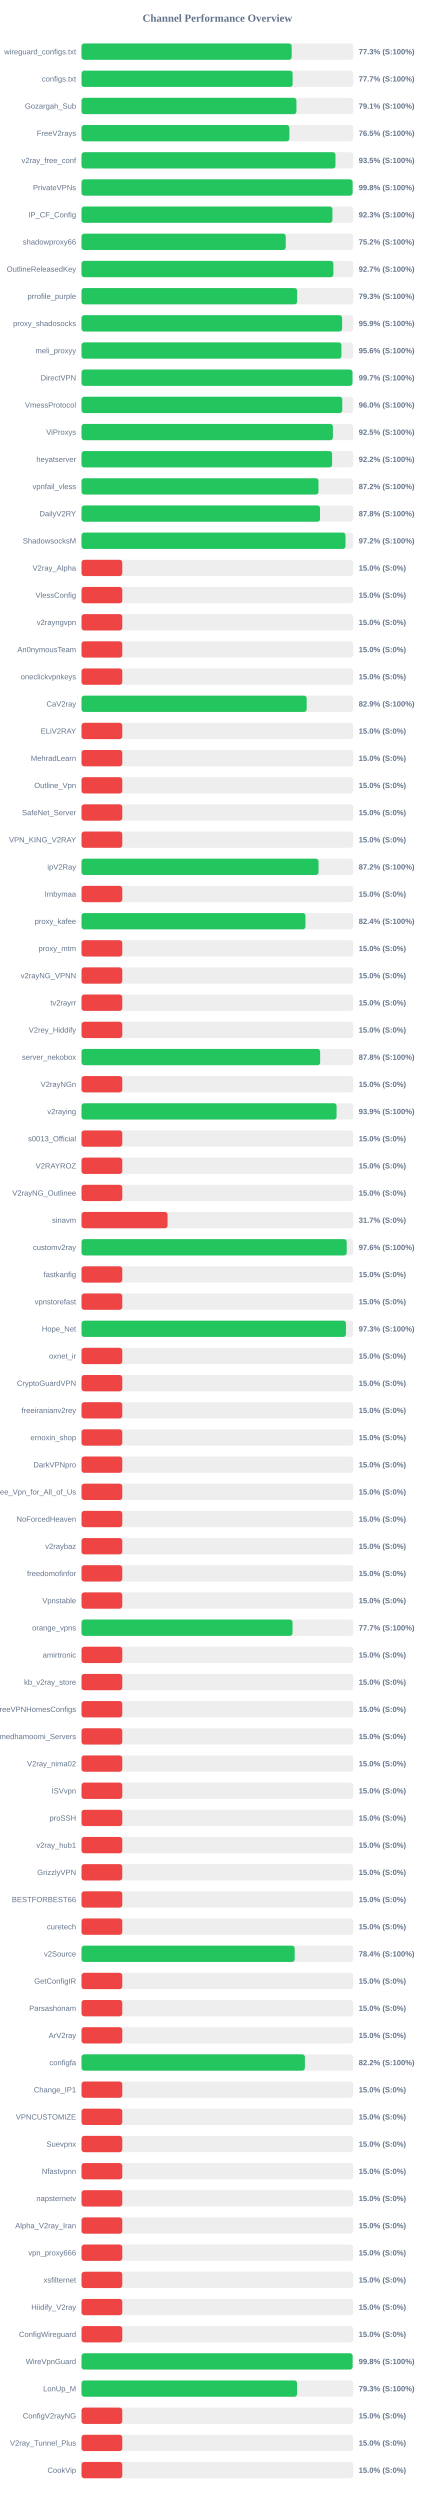
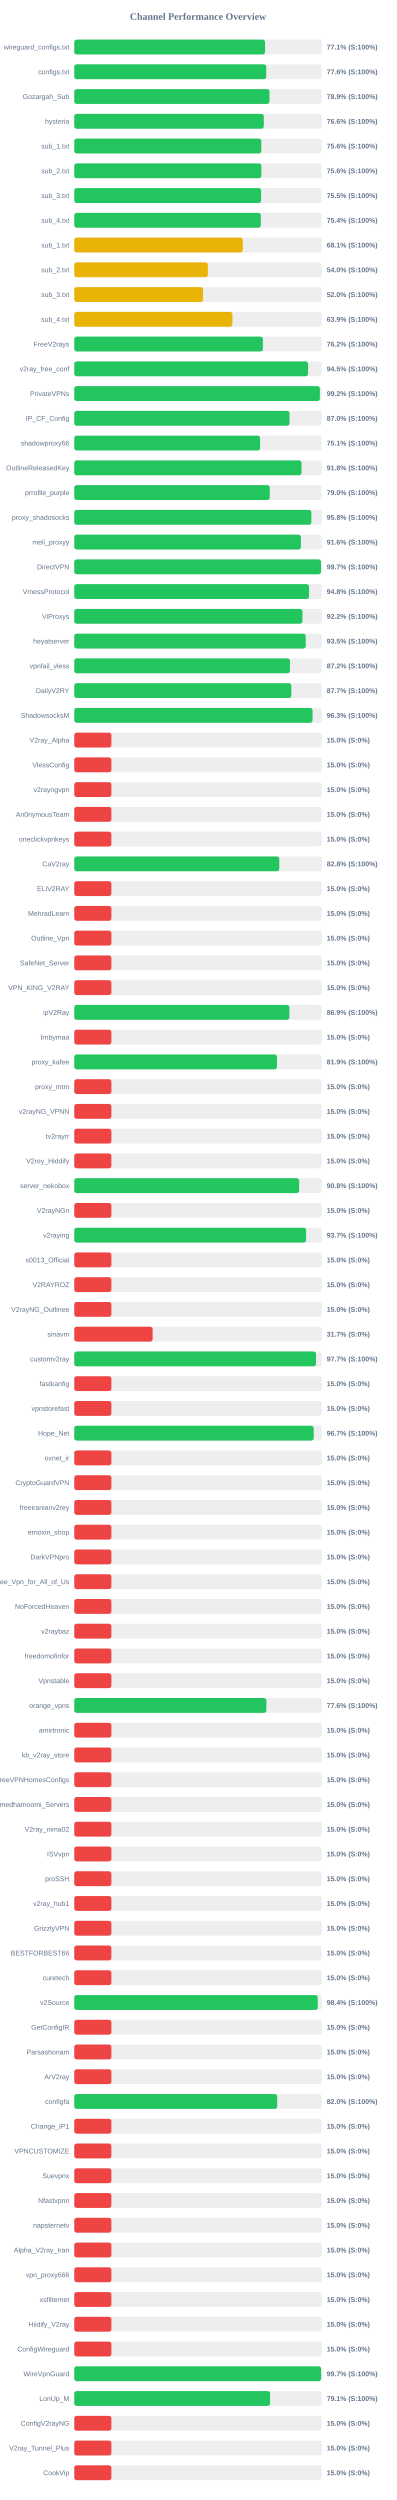
- <svg xmlns="http://www.w3.org/2000/svg" width="800" height="4600" version="1.1">
+ <svg xmlns="http://www.w3.org/2000/svg" width="800" height="5050" version="1.1">
  <style>
        .row { font: 14px Arial; fill: #64748b; }
        .score { font: bold 14px Arial; fill: #64748b; }
    </style>
  <text x="400" y="40" text-anchor="middle" font-size="20px" font-weight="bold" fill="#64748b">Channel Performance Overview</text>
  <rect x="150" y="80" width="500" height="30" fill="#eee" rx="5" />
-   <rect x="150" y="80" width="386.7" height="30" fill="#22c55e" rx="5" />
+   <rect x="150" y="80" width="385.35" height="30" fill="#22c55e" rx="5" />
  <text x="140" y="100" text-anchor="end" class="row">wireguard_configs.txt</text>
-   <text x="660" y="100" text-anchor="start" class="score">77.3% (S:100%)</text>
+   <text x="660" y="100" text-anchor="start" class="score">77.1% (S:100%)</text>
  <rect x="150" y="130" width="500" height="30" fill="#eee" rx="5" />
-   <rect x="150" y="130" width="388.45" height="30" fill="#22c55e" rx="5" />
+   <rect x="150" y="130" width="387.85" height="30" fill="#22c55e" rx="5" />
  <text x="140" y="150" text-anchor="end" class="row">configs.txt</text>
-   <text x="660" y="150" text-anchor="start" class="score">77.7% (S:100%)</text>
+   <text x="660" y="150" text-anchor="start" class="score">77.6% (S:100%)</text>
  <rect x="150" y="180" width="500" height="30" fill="#eee" rx="5" />
-   <rect x="150" y="180" width="395.45" height="30" fill="#22c55e" rx="5" />
+   <rect x="150" y="180" width="394.35" height="30" fill="#22c55e" rx="5" />
  <text x="140" y="200" text-anchor="end" class="row">Gozargah_Sub</text>
-   <text x="660" y="200" text-anchor="start" class="score">79.1% (S:100%)</text>
+   <text x="660" y="200" text-anchor="start" class="score">78.9% (S:100%)</text>
  <rect x="150" y="230" width="500" height="30" fill="#eee" rx="5" />
-   <rect x="150" y="230" width="382.45" height="30" fill="#22c55e" rx="5" />
-   <text x="140" y="250" text-anchor="end" class="row">FreeV2rays</text>
-   <text x="660" y="250" text-anchor="start" class="score">76.5% (S:100%)</text>
+   <rect x="150" y="230" width="382.85" height="30" fill="#22c55e" rx="5" />
+   <text x="140" y="250" text-anchor="end" class="row">hysteria</text>
+   <text x="660" y="250" text-anchor="start" class="score">76.6% (S:100%)</text>
  <rect x="150" y="280" width="500" height="30" fill="#eee" rx="5" />
-   <rect x="150" y="280" width="467.25" height="30" fill="#22c55e" rx="5" />
-   <text x="140" y="300" text-anchor="end" class="row">v2ray_free_conf</text>
-   <text x="660" y="300" text-anchor="start" class="score">93.5% (S:100%)</text>
+   <rect x="150" y="280" width="377.85" height="30" fill="#22c55e" rx="5" />
+   <text x="140" y="300" text-anchor="end" class="row">sub_1.txt</text>
+   <text x="660" y="300" text-anchor="start" class="score">75.6% (S:100%)</text>
  <rect x="150" y="330" width="500" height="30" fill="#eee" rx="5" />
-   <rect x="150" y="330" width="498.8" height="30" fill="#22c55e" rx="5" />
-   <text x="140" y="350" text-anchor="end" class="row">PrivateVPNs</text>
-   <text x="660" y="350" text-anchor="start" class="score">99.8% (S:100%)</text>
+   <rect x="150" y="330" width="377.85" height="30" fill="#22c55e" rx="5" />
+   <text x="140" y="350" text-anchor="end" class="row">sub_2.txt</text>
+   <text x="660" y="350" text-anchor="start" class="score">75.6% (S:100%)</text>
  <rect x="150" y="380" width="500" height="30" fill="#eee" rx="5" />
-   <rect x="150" y="380" width="461.65" height="30" fill="#22c55e" rx="5" />
-   <text x="140" y="400" text-anchor="end" class="row">IP_CF_Config</text>
-   <text x="660" y="400" text-anchor="start" class="score">92.3% (S:100%)</text>
+   <rect x="150" y="380" width="377.4" height="30" fill="#22c55e" rx="5" />
+   <text x="140" y="400" text-anchor="end" class="row">sub_3.txt</text>
+   <text x="660" y="400" text-anchor="start" class="score">75.5% (S:100%)</text>
  <rect x="150" y="430" width="500" height="30" fill="#eee" rx="5" />
-   <rect x="150" y="430" width="375.75" height="30" fill="#22c55e" rx="5" />
-   <text x="140" y="450" text-anchor="end" class="row">shadowproxy66</text>
-   <text x="660" y="450" text-anchor="start" class="score">75.2% (S:100%)</text>
+   <rect x="150" y="430" width="376.8" height="30" fill="#22c55e" rx="5" />
+   <text x="140" y="450" text-anchor="end" class="row">sub_4.txt</text>
+   <text x="660" y="450" text-anchor="start" class="score">75.4% (S:100%)</text>
  <rect x="150" y="480" width="500" height="30" fill="#eee" rx="5" />
-   <rect x="150" y="480" width="463.4" height="30" fill="#22c55e" rx="5" />
-   <text x="140" y="500" text-anchor="end" class="row">OutlineReleasedKey</text>
-   <text x="660" y="500" text-anchor="start" class="score">92.7% (S:100%)</text>
+   <rect x="150" y="480" width="340.45" height="30" fill="#eab308" rx="5" />
+   <text x="140" y="500" text-anchor="end" class="row">sub_1.txt</text>
+   <text x="660" y="500" text-anchor="start" class="score">68.1% (S:100%)</text>
  <rect x="150" y="530" width="500" height="30" fill="#eee" rx="5" />
-   <rect x="150" y="530" width="396.75" height="30" fill="#22c55e" rx="5" />
-   <text x="140" y="550" text-anchor="end" class="row">prrofile_purple</text>
-   <text x="660" y="550" text-anchor="start" class="score">79.3% (S:100%)</text>
+   <rect x="150" y="530" width="269.9" height="30" fill="#eab308" rx="5" />
+   <text x="140" y="550" text-anchor="end" class="row">sub_2.txt</text>
+   <text x="660" y="550" text-anchor="start" class="score">54.0% (S:100%)</text>
  <rect x="150" y="580" width="500" height="30" fill="#eee" rx="5" />
-   <rect x="150" y="580" width="479.45" height="30" fill="#22c55e" rx="5" />
-   <text x="140" y="600" text-anchor="end" class="row">proxy_shadosocks</text>
-   <text x="660" y="600" text-anchor="start" class="score">95.9% (S:100%)</text>
+   <rect x="150" y="580" width="260.1" height="30" fill="#eab308" rx="5" />
+   <text x="140" y="600" text-anchor="end" class="row">sub_3.txt</text>
+   <text x="660" y="600" text-anchor="start" class="score">52.0% (S:100%)</text>
  <rect x="150" y="630" width="500" height="30" fill="#eee" rx="5" />
-   <rect x="150" y="630" width="478.2" height="30" fill="#22c55e" rx="5" />
-   <text x="140" y="650" text-anchor="end" class="row">meli_proxyy</text>
-   <text x="660" y="650" text-anchor="start" class="score">95.6% (S:100%)</text>
+   <rect x="150" y="630" width="319.5" height="30" fill="#eab308" rx="5" />
+   <text x="140" y="650" text-anchor="end" class="row">sub_4.txt</text>
+   <text x="660" y="650" text-anchor="start" class="score">63.9% (S:100%)</text>
  <rect x="150" y="680" width="500" height="30" fill="#eee" rx="5" />
-   <rect x="150" y="680" width="498.55" height="30" fill="#22c55e" rx="5" />
-   <text x="140" y="700" text-anchor="end" class="row">DirectVPN</text>
-   <text x="660" y="700" text-anchor="start" class="score">99.7% (S:100%)</text>
+   <rect x="150" y="680" width="381.05" height="30" fill="#22c55e" rx="5" />
+   <text x="140" y="700" text-anchor="end" class="row">FreeV2rays</text>
+   <text x="660" y="700" text-anchor="start" class="score">76.2% (S:100%)</text>
  <rect x="150" y="730" width="500" height="30" fill="#eee" rx="5" />
-   <rect x="150" y="730" width="479.75" height="30" fill="#22c55e" rx="5" />
-   <text x="140" y="750" text-anchor="end" class="row">VmessProtocol</text>
-   <text x="660" y="750" text-anchor="start" class="score">96.0% (S:100%)</text>
+   <rect x="150" y="730" width="472.25" height="30" fill="#22c55e" rx="5" />
+   <text x="140" y="750" text-anchor="end" class="row">v2ray_free_conf</text>
+   <text x="660" y="750" text-anchor="start" class="score">94.5% (S:100%)</text>
  <rect x="150" y="780" width="500" height="30" fill="#eee" rx="5" />
-   <rect x="150" y="780" width="462.55" height="30" fill="#22c55e" rx="5" />
-   <text x="140" y="800" text-anchor="end" class="row">ViProxys</text>
-   <text x="660" y="800" text-anchor="start" class="score">92.5% (S:100%)</text>
+   <rect x="150" y="780" width="496.15" height="30" fill="#22c55e" rx="5" />
+   <text x="140" y="800" text-anchor="end" class="row">PrivateVPNs</text>
+   <text x="660" y="800" text-anchor="start" class="score">99.2% (S:100%)</text>
  <rect x="150" y="830" width="500" height="30" fill="#eee" rx="5" />
-   <rect x="150" y="830" width="461.05" height="30" fill="#22c55e" rx="5" />
-   <text x="140" y="850" text-anchor="end" class="row">heyatserver</text>
-   <text x="660" y="850" text-anchor="start" class="score">92.2% (S:100%)</text>
+   <rect x="150" y="830" width="434.85" height="30" fill="#22c55e" rx="5" />
+   <text x="140" y="850" text-anchor="end" class="row">IP_CF_Config</text>
+   <text x="660" y="850" text-anchor="start" class="score">87.0% (S:100%)</text>
  <rect x="150" y="880" width="500" height="30" fill="#eee" rx="5" />
-   <rect x="150" y="880" width="436.0" height="30" fill="#22c55e" rx="5" />
-   <text x="140" y="900" text-anchor="end" class="row">vpnfail_vless</text>
-   <text x="660" y="900" text-anchor="start" class="score">87.2% (S:100%)</text>
+   <rect x="150" y="880" width="375.35" height="30" fill="#22c55e" rx="5" />
+   <text x="140" y="900" text-anchor="end" class="row">shadowproxy66</text>
+   <text x="660" y="900" text-anchor="start" class="score">75.1% (S:100%)</text>
  <rect x="150" y="930" width="500" height="30" fill="#eee" rx="5" />
-   <rect x="150" y="930" width="438.8" height="30" fill="#22c55e" rx="5" />
-   <text x="140" y="950" text-anchor="end" class="row">DailyV2RY</text>
-   <text x="660" y="950" text-anchor="start" class="score">87.8% (S:100%)</text>
+   <rect x="150" y="930" width="459.0" height="30" fill="#22c55e" rx="5" />
+   <text x="140" y="950" text-anchor="end" class="row">OutlineReleasedKey</text>
+   <text x="660" y="950" text-anchor="start" class="score">91.8% (S:100%)</text>
  <rect x="150" y="980" width="500" height="30" fill="#eee" rx="5" />
-   <rect x="150" y="980" width="485.75" height="30" fill="#22c55e" rx="5" />
-   <text x="140" y="1000" text-anchor="end" class="row">ShadowsocksM</text>
-   <text x="660" y="1000" text-anchor="start" class="score">97.2% (S:100%)</text>
+   <rect x="150" y="980" width="394.95" height="30" fill="#22c55e" rx="5" />
+   <text x="140" y="1000" text-anchor="end" class="row">prrofile_purple</text>
+   <text x="660" y="1000" text-anchor="start" class="score">79.0% (S:100%)</text>
  <rect x="150" y="1030" width="500" height="30" fill="#eee" rx="5" />
-   <rect x="150" y="1030" width="75.0" height="30" fill="#ef4444" rx="5" />
-   <text x="140" y="1050" text-anchor="end" class="row">V2ray_Alpha</text>
-   <text x="660" y="1050" text-anchor="start" class="score">15.0% (S:0%)</text>
+   <rect x="150" y="1030" width="478.95" height="30" fill="#22c55e" rx="5" />
+   <text x="140" y="1050" text-anchor="end" class="row">proxy_shadosocks</text>
+   <text x="660" y="1050" text-anchor="start" class="score">95.8% (S:100%)</text>
  <rect x="150" y="1080" width="500" height="30" fill="#eee" rx="5" />
-   <rect x="150" y="1080" width="75.0" height="30" fill="#ef4444" rx="5" />
-   <text x="140" y="1100" text-anchor="end" class="row">VlessConfig</text>
-   <text x="660" y="1100" text-anchor="start" class="score">15.0% (S:0%)</text>
+   <rect x="150" y="1080" width="457.85" height="30" fill="#22c55e" rx="5" />
+   <text x="140" y="1100" text-anchor="end" class="row">meli_proxyy</text>
+   <text x="660" y="1100" text-anchor="start" class="score">91.6% (S:100%)</text>
  <rect x="150" y="1130" width="500" height="30" fill="#eee" rx="5" />
-   <rect x="150" y="1130" width="75.0" height="30" fill="#ef4444" rx="5" />
-   <text x="140" y="1150" text-anchor="end" class="row">v2rayngvpn</text>
-   <text x="660" y="1150" text-anchor="start" class="score">15.0% (S:0%)</text>
+   <rect x="150" y="1130" width="498.45" height="30" fill="#22c55e" rx="5" />
+   <text x="140" y="1150" text-anchor="end" class="row">DirectVPN</text>
+   <text x="660" y="1150" text-anchor="start" class="score">99.7% (S:100%)</text>
  <rect x="150" y="1180" width="500" height="30" fill="#eee" rx="5" />
-   <rect x="150" y="1180" width="75.0" height="30" fill="#ef4444" rx="5" />
-   <text x="140" y="1200" text-anchor="end" class="row">An0nymousTeam</text>
-   <text x="660" y="1200" text-anchor="start" class="score">15.0% (S:0%)</text>
+   <rect x="150" y="1180" width="474.2" height="30" fill="#22c55e" rx="5" />
+   <text x="140" y="1200" text-anchor="end" class="row">VmessProtocol</text>
+   <text x="660" y="1200" text-anchor="start" class="score">94.8% (S:100%)</text>
  <rect x="150" y="1230" width="500" height="30" fill="#eee" rx="5" />
-   <rect x="150" y="1230" width="75.0" height="30" fill="#ef4444" rx="5" />
-   <text x="140" y="1250" text-anchor="end" class="row">oneclickvpnkeys</text>
-   <text x="660" y="1250" text-anchor="start" class="score">15.0% (S:0%)</text>
+   <rect x="150" y="1230" width="460.9" height="30" fill="#22c55e" rx="5" />
+   <text x="140" y="1250" text-anchor="end" class="row">ViProxys</text>
+   <text x="660" y="1250" text-anchor="start" class="score">92.2% (S:100%)</text>
  <rect x="150" y="1280" width="500" height="30" fill="#eee" rx="5" />
-   <rect x="150" y="1280" width="414.3" height="30" fill="#22c55e" rx="5" />
-   <text x="140" y="1300" text-anchor="end" class="row">CaV2ray</text>
-   <text x="660" y="1300" text-anchor="start" class="score">82.9% (S:100%)</text>
+   <rect x="150" y="1280" width="467.6" height="30" fill="#22c55e" rx="5" />
+   <text x="140" y="1300" text-anchor="end" class="row">heyatserver</text>
+   <text x="660" y="1300" text-anchor="start" class="score">93.5% (S:100%)</text>
  <rect x="150" y="1330" width="500" height="30" fill="#eee" rx="5" />
-   <rect x="150" y="1330" width="75.0" height="30" fill="#ef4444" rx="5" />
-   <text x="140" y="1350" text-anchor="end" class="row">ELiV2RAY</text>
-   <text x="660" y="1350" text-anchor="start" class="score">15.0% (S:0%)</text>
+   <rect x="150" y="1330" width="435.75" height="30" fill="#22c55e" rx="5" />
+   <text x="140" y="1350" text-anchor="end" class="row">vpnfail_vless</text>
+   <text x="660" y="1350" text-anchor="start" class="score">87.2% (S:100%)</text>
  <rect x="150" y="1380" width="500" height="30" fill="#eee" rx="5" />
-   <rect x="150" y="1380" width="75.0" height="30" fill="#ef4444" rx="5" />
-   <text x="140" y="1400" text-anchor="end" class="row">MehradLearn</text>
-   <text x="660" y="1400" text-anchor="start" class="score">15.0% (S:0%)</text>
+   <rect x="150" y="1380" width="438.5" height="30" fill="#22c55e" rx="5" />
+   <text x="140" y="1400" text-anchor="end" class="row">DailyV2RY</text>
+   <text x="660" y="1400" text-anchor="start" class="score">87.7% (S:100%)</text>
  <rect x="150" y="1430" width="500" height="30" fill="#eee" rx="5" />
-   <rect x="150" y="1430" width="75.0" height="30" fill="#ef4444" rx="5" />
-   <text x="140" y="1450" text-anchor="end" class="row">Outline_Vpn</text>
-   <text x="660" y="1450" text-anchor="start" class="score">15.0% (S:0%)</text>
+   <rect x="150" y="1430" width="481.4" height="30" fill="#22c55e" rx="5" />
+   <text x="140" y="1450" text-anchor="end" class="row">ShadowsocksM</text>
+   <text x="660" y="1450" text-anchor="start" class="score">96.3% (S:100%)</text>
  <rect x="150" y="1480" width="500" height="30" fill="#eee" rx="5" />
  <rect x="150" y="1480" width="75.0" height="30" fill="#ef4444" rx="5" />
-   <text x="140" y="1500" text-anchor="end" class="row">SafeNet_Server</text>
+   <text x="140" y="1500" text-anchor="end" class="row">V2ray_Alpha</text>
  <text x="660" y="1500" text-anchor="start" class="score">15.0% (S:0%)</text>
  <rect x="150" y="1530" width="500" height="30" fill="#eee" rx="5" />
  <rect x="150" y="1530" width="75.0" height="30" fill="#ef4444" rx="5" />
-   <text x="140" y="1550" text-anchor="end" class="row">VPN_KING_V2RAY</text>
+   <text x="140" y="1550" text-anchor="end" class="row">VlessConfig</text>
  <text x="660" y="1550" text-anchor="start" class="score">15.0% (S:0%)</text>
  <rect x="150" y="1580" width="500" height="30" fill="#eee" rx="5" />
-   <rect x="150" y="1580" width="436.1" height="30" fill="#22c55e" rx="5" />
-   <text x="140" y="1600" text-anchor="end" class="row">ipV2Ray</text>
-   <text x="660" y="1600" text-anchor="start" class="score">87.2% (S:100%)</text>
+   <rect x="150" y="1580" width="75.0" height="30" fill="#ef4444" rx="5" />
+   <text x="140" y="1600" text-anchor="end" class="row">v2rayngvpn</text>
+   <text x="660" y="1600" text-anchor="start" class="score">15.0% (S:0%)</text>
  <rect x="150" y="1630" width="500" height="30" fill="#eee" rx="5" />
  <rect x="150" y="1630" width="75.0" height="30" fill="#ef4444" rx="5" />
-   <text x="140" y="1650" text-anchor="end" class="row">lrnbymaa</text>
+   <text x="140" y="1650" text-anchor="end" class="row">An0nymousTeam</text>
  <text x="660" y="1650" text-anchor="start" class="score">15.0% (S:0%)</text>
  <rect x="150" y="1680" width="500" height="30" fill="#eee" rx="5" />
-   <rect x="150" y="1680" width="412.05" height="30" fill="#22c55e" rx="5" />
-   <text x="140" y="1700" text-anchor="end" class="row">proxy_kafee</text>
-   <text x="660" y="1700" text-anchor="start" class="score">82.4% (S:100%)</text>
+   <rect x="150" y="1680" width="75.0" height="30" fill="#ef4444" rx="5" />
+   <text x="140" y="1700" text-anchor="end" class="row">oneclickvpnkeys</text>
+   <text x="660" y="1700" text-anchor="start" class="score">15.0% (S:0%)</text>
  <rect x="150" y="1730" width="500" height="30" fill="#eee" rx="5" />
-   <rect x="150" y="1730" width="75.0" height="30" fill="#ef4444" rx="5" />
-   <text x="140" y="1750" text-anchor="end" class="row">proxy_mtm</text>
-   <text x="660" y="1750" text-anchor="start" class="score">15.0% (S:0%)</text>
+   <rect x="150" y="1730" width="414.15" height="30" fill="#22c55e" rx="5" />
+   <text x="140" y="1750" text-anchor="end" class="row">CaV2ray</text>
+   <text x="660" y="1750" text-anchor="start" class="score">82.8% (S:100%)</text>
  <rect x="150" y="1780" width="500" height="30" fill="#eee" rx="5" />
  <rect x="150" y="1780" width="75.0" height="30" fill="#ef4444" rx="5" />
-   <text x="140" y="1800" text-anchor="end" class="row">v2rayNG_VPNN</text>
+   <text x="140" y="1800" text-anchor="end" class="row">ELiV2RAY</text>
  <text x="660" y="1800" text-anchor="start" class="score">15.0% (S:0%)</text>
  <rect x="150" y="1830" width="500" height="30" fill="#eee" rx="5" />
  <rect x="150" y="1830" width="75.0" height="30" fill="#ef4444" rx="5" />
-   <text x="140" y="1850" text-anchor="end" class="row">tv2rayrr</text>
+   <text x="140" y="1850" text-anchor="end" class="row">MehradLearn</text>
  <text x="660" y="1850" text-anchor="start" class="score">15.0% (S:0%)</text>
  <rect x="150" y="1880" width="500" height="30" fill="#eee" rx="5" />
  <rect x="150" y="1880" width="75.0" height="30" fill="#ef4444" rx="5" />
-   <text x="140" y="1900" text-anchor="end" class="row">V2rey_Hiddify</text>
+   <text x="140" y="1900" text-anchor="end" class="row">Outline_Vpn</text>
  <text x="660" y="1900" text-anchor="start" class="score">15.0% (S:0%)</text>
  <rect x="150" y="1930" width="500" height="30" fill="#eee" rx="5" />
-   <rect x="150" y="1930" width="439.05" height="30" fill="#22c55e" rx="5" />
-   <text x="140" y="1950" text-anchor="end" class="row">server_nekobox</text>
-   <text x="660" y="1950" text-anchor="start" class="score">87.8% (S:100%)</text>
+   <rect x="150" y="1930" width="75.0" height="30" fill="#ef4444" rx="5" />
+   <text x="140" y="1950" text-anchor="end" class="row">SafeNet_Server</text>
+   <text x="660" y="1950" text-anchor="start" class="score">15.0% (S:0%)</text>
  <rect x="150" y="1980" width="500" height="30" fill="#eee" rx="5" />
  <rect x="150" y="1980" width="75.0" height="30" fill="#ef4444" rx="5" />
-   <text x="140" y="2000" text-anchor="end" class="row">V2rayNGn</text>
+   <text x="140" y="2000" text-anchor="end" class="row">VPN_KING_V2RAY</text>
  <text x="660" y="2000" text-anchor="start" class="score">15.0% (S:0%)</text>
  <rect x="150" y="2030" width="500" height="30" fill="#eee" rx="5" />
-   <rect x="150" y="2030" width="469.3" height="30" fill="#22c55e" rx="5" />
-   <text x="140" y="2050" text-anchor="end" class="row">v2raying</text>
-   <text x="660" y="2050" text-anchor="start" class="score">93.9% (S:100%)</text>
+   <rect x="150" y="2030" width="434.6" height="30" fill="#22c55e" rx="5" />
+   <text x="140" y="2050" text-anchor="end" class="row">ipV2Ray</text>
+   <text x="660" y="2050" text-anchor="start" class="score">86.9% (S:100%)</text>
  <rect x="150" y="2080" width="500" height="30" fill="#eee" rx="5" />
  <rect x="150" y="2080" width="75.0" height="30" fill="#ef4444" rx="5" />
-   <text x="140" y="2100" text-anchor="end" class="row">s0013_Official</text>
+   <text x="140" y="2100" text-anchor="end" class="row">lrnbymaa</text>
  <text x="660" y="2100" text-anchor="start" class="score">15.0% (S:0%)</text>
  <rect x="150" y="2130" width="500" height="30" fill="#eee" rx="5" />
-   <rect x="150" y="2130" width="75.0" height="30" fill="#ef4444" rx="5" />
-   <text x="140" y="2150" text-anchor="end" class="row">V2RAYROZ</text>
-   <text x="660" y="2150" text-anchor="start" class="score">15.0% (S:0%)</text>
+   <rect x="150" y="2130" width="409.55" height="30" fill="#22c55e" rx="5" />
+   <text x="140" y="2150" text-anchor="end" class="row">proxy_kafee</text>
+   <text x="660" y="2150" text-anchor="start" class="score">81.9% (S:100%)</text>
  <rect x="150" y="2180" width="500" height="30" fill="#eee" rx="5" />
  <rect x="150" y="2180" width="75.0" height="30" fill="#ef4444" rx="5" />
-   <text x="140" y="2200" text-anchor="end" class="row">V2rayNG_Outlinee</text>
+   <text x="140" y="2200" text-anchor="end" class="row">proxy_mtm</text>
  <text x="660" y="2200" text-anchor="start" class="score">15.0% (S:0%)</text>
  <rect x="150" y="2230" width="500" height="30" fill="#eee" rx="5" />
-   <rect x="150" y="2230" width="158.35" height="30" fill="#ef4444" rx="5" />
-   <text x="140" y="2250" text-anchor="end" class="row">sinavm</text>
-   <text x="660" y="2250" text-anchor="start" class="score">31.7% (S:0%)</text>
+   <rect x="150" y="2230" width="75.0" height="30" fill="#ef4444" rx="5" />
+   <text x="140" y="2250" text-anchor="end" class="row">v2rayNG_VPNN</text>
+   <text x="660" y="2250" text-anchor="start" class="score">15.0% (S:0%)</text>
  <rect x="150" y="2280" width="500" height="30" fill="#eee" rx="5" />
-   <rect x="150" y="2280" width="488.0" height="30" fill="#22c55e" rx="5" />
-   <text x="140" y="2300" text-anchor="end" class="row">customv2ray</text>
-   <text x="660" y="2300" text-anchor="start" class="score">97.6% (S:100%)</text>
+   <rect x="150" y="2280" width="75.0" height="30" fill="#ef4444" rx="5" />
+   <text x="140" y="2300" text-anchor="end" class="row">tv2rayrr</text>
+   <text x="660" y="2300" text-anchor="start" class="score">15.0% (S:0%)</text>
  <rect x="150" y="2330" width="500" height="30" fill="#eee" rx="5" />
  <rect x="150" y="2330" width="75.0" height="30" fill="#ef4444" rx="5" />
-   <text x="140" y="2350" text-anchor="end" class="row">fastkanfig</text>
+   <text x="140" y="2350" text-anchor="end" class="row">V2rey_Hiddify</text>
  <text x="660" y="2350" text-anchor="start" class="score">15.0% (S:0%)</text>
  <rect x="150" y="2380" width="500" height="30" fill="#eee" rx="5" />
-   <rect x="150" y="2380" width="75.0" height="30" fill="#ef4444" rx="5" />
-   <text x="140" y="2400" text-anchor="end" class="row">vpnstorefast</text>
-   <text x="660" y="2400" text-anchor="start" class="score">15.0% (S:0%)</text>
+   <rect x="150" y="2380" width="454.25" height="30" fill="#22c55e" rx="5" />
+   <text x="140" y="2400" text-anchor="end" class="row">server_nekobox</text>
+   <text x="660" y="2400" text-anchor="start" class="score">90.8% (S:100%)</text>
  <rect x="150" y="2430" width="500" height="30" fill="#eee" rx="5" />
-   <rect x="150" y="2430" width="486.55" height="30" fill="#22c55e" rx="5" />
-   <text x="140" y="2450" text-anchor="end" class="row">Hope_Net</text>
-   <text x="660" y="2450" text-anchor="start" class="score">97.3% (S:100%)</text>
+   <rect x="150" y="2430" width="75.0" height="30" fill="#ef4444" rx="5" />
+   <text x="140" y="2450" text-anchor="end" class="row">V2rayNGn</text>
+   <text x="660" y="2450" text-anchor="start" class="score">15.0% (S:0%)</text>
  <rect x="150" y="2480" width="500" height="30" fill="#eee" rx="5" />
-   <rect x="150" y="2480" width="75.0" height="30" fill="#ef4444" rx="5" />
-   <text x="140" y="2500" text-anchor="end" class="row">oxnet_ir</text>
-   <text x="660" y="2500" text-anchor="start" class="score">15.0% (S:0%)</text>
+   <rect x="150" y="2480" width="468.35" height="30" fill="#22c55e" rx="5" />
+   <text x="140" y="2500" text-anchor="end" class="row">v2raying</text>
+   <text x="660" y="2500" text-anchor="start" class="score">93.7% (S:100%)</text>
  <rect x="150" y="2530" width="500" height="30" fill="#eee" rx="5" />
  <rect x="150" y="2530" width="75.0" height="30" fill="#ef4444" rx="5" />
-   <text x="140" y="2550" text-anchor="end" class="row">CryptoGuardVPN</text>
+   <text x="140" y="2550" text-anchor="end" class="row">s0013_Official</text>
  <text x="660" y="2550" text-anchor="start" class="score">15.0% (S:0%)</text>
  <rect x="150" y="2580" width="500" height="30" fill="#eee" rx="5" />
  <rect x="150" y="2580" width="75.0" height="30" fill="#ef4444" rx="5" />
-   <text x="140" y="2600" text-anchor="end" class="row">freeiranianv2rey</text>
+   <text x="140" y="2600" text-anchor="end" class="row">V2RAYROZ</text>
  <text x="660" y="2600" text-anchor="start" class="score">15.0% (S:0%)</text>
  <rect x="150" y="2630" width="500" height="30" fill="#eee" rx="5" />
  <rect x="150" y="2630" width="75.0" height="30" fill="#ef4444" rx="5" />
-   <text x="140" y="2650" text-anchor="end" class="row">ernoxin_shop</text>
+   <text x="140" y="2650" text-anchor="end" class="row">V2rayNG_Outlinee</text>
  <text x="660" y="2650" text-anchor="start" class="score">15.0% (S:0%)</text>
  <rect x="150" y="2680" width="500" height="30" fill="#eee" rx="5" />
-   <rect x="150" y="2680" width="75.0" height="30" fill="#ef4444" rx="5" />
-   <text x="140" y="2700" text-anchor="end" class="row">DarkVPNpro</text>
-   <text x="660" y="2700" text-anchor="start" class="score">15.0% (S:0%)</text>
+   <rect x="150" y="2680" width="158.35" height="30" fill="#ef4444" rx="5" />
+   <text x="140" y="2700" text-anchor="end" class="row">sinavm</text>
+   <text x="660" y="2700" text-anchor="start" class="score">31.7% (S:0%)</text>
  <rect x="150" y="2730" width="500" height="30" fill="#eee" rx="5" />
-   <rect x="150" y="2730" width="75.0" height="30" fill="#ef4444" rx="5" />
-   <text x="140" y="2750" text-anchor="end" class="row">Free_Vpn_for_All_of_Us</text>
-   <text x="660" y="2750" text-anchor="start" class="score">15.0% (S:0%)</text>
+   <rect x="150" y="2730" width="488.3" height="30" fill="#22c55e" rx="5" />
+   <text x="140" y="2750" text-anchor="end" class="row">customv2ray</text>
+   <text x="660" y="2750" text-anchor="start" class="score">97.7% (S:100%)</text>
  <rect x="150" y="2780" width="500" height="30" fill="#eee" rx="5" />
  <rect x="150" y="2780" width="75.0" height="30" fill="#ef4444" rx="5" />
-   <text x="140" y="2800" text-anchor="end" class="row">NoForcedHeaven</text>
+   <text x="140" y="2800" text-anchor="end" class="row">fastkanfig</text>
  <text x="660" y="2800" text-anchor="start" class="score">15.0% (S:0%)</text>
  <rect x="150" y="2830" width="500" height="30" fill="#eee" rx="5" />
  <rect x="150" y="2830" width="75.0" height="30" fill="#ef4444" rx="5" />
-   <text x="140" y="2850" text-anchor="end" class="row">v2raybaz</text>
+   <text x="140" y="2850" text-anchor="end" class="row">vpnstorefast</text>
  <text x="660" y="2850" text-anchor="start" class="score">15.0% (S:0%)</text>
  <rect x="150" y="2880" width="500" height="30" fill="#eee" rx="5" />
-   <rect x="150" y="2880" width="75.0" height="30" fill="#ef4444" rx="5" />
-   <text x="140" y="2900" text-anchor="end" class="row">freedomofinfor</text>
-   <text x="660" y="2900" text-anchor="start" class="score">15.0% (S:0%)</text>
+   <rect x="150" y="2880" width="483.7" height="30" fill="#22c55e" rx="5" />
+   <text x="140" y="2900" text-anchor="end" class="row">Hope_Net</text>
+   <text x="660" y="2900" text-anchor="start" class="score">96.7% (S:100%)</text>
  <rect x="150" y="2930" width="500" height="30" fill="#eee" rx="5" />
  <rect x="150" y="2930" width="75.0" height="30" fill="#ef4444" rx="5" />
-   <text x="140" y="2950" text-anchor="end" class="row">Vpnstable</text>
+   <text x="140" y="2950" text-anchor="end" class="row">oxnet_ir</text>
  <text x="660" y="2950" text-anchor="start" class="score">15.0% (S:0%)</text>
  <rect x="150" y="2980" width="500" height="30" fill="#eee" rx="5" />
-   <rect x="150" y="2980" width="388.25" height="30" fill="#22c55e" rx="5" />
-   <text x="140" y="3000" text-anchor="end" class="row">orange_vpns</text>
-   <text x="660" y="3000" text-anchor="start" class="score">77.7% (S:100%)</text>
+   <rect x="150" y="2980" width="75.0" height="30" fill="#ef4444" rx="5" />
+   <text x="140" y="3000" text-anchor="end" class="row">CryptoGuardVPN</text>
+   <text x="660" y="3000" text-anchor="start" class="score">15.0% (S:0%)</text>
  <rect x="150" y="3030" width="500" height="30" fill="#eee" rx="5" />
  <rect x="150" y="3030" width="75.0" height="30" fill="#ef4444" rx="5" />
-   <text x="140" y="3050" text-anchor="end" class="row">amirtronic</text>
+   <text x="140" y="3050" text-anchor="end" class="row">freeiranianv2rey</text>
  <text x="660" y="3050" text-anchor="start" class="score">15.0% (S:0%)</text>
  <rect x="150" y="3080" width="500" height="30" fill="#eee" rx="5" />
  <rect x="150" y="3080" width="75.0" height="30" fill="#ef4444" rx="5" />
-   <text x="140" y="3100" text-anchor="end" class="row">kb_v2ray_store</text>
+   <text x="140" y="3100" text-anchor="end" class="row">ernoxin_shop</text>
  <text x="660" y="3100" text-anchor="start" class="score">15.0% (S:0%)</text>
  <rect x="150" y="3130" width="500" height="30" fill="#eee" rx="5" />
  <rect x="150" y="3130" width="75.0" height="30" fill="#ef4444" rx="5" />
-   <text x="140" y="3150" text-anchor="end" class="row">FreeVPNHomesConfigs</text>
+   <text x="140" y="3150" text-anchor="end" class="row">DarkVPNpro</text>
  <text x="660" y="3150" text-anchor="start" class="score">15.0% (S:0%)</text>
  <rect x="150" y="3180" width="500" height="30" fill="#eee" rx="5" />
  <rect x="150" y="3180" width="75.0" height="30" fill="#ef4444" rx="5" />
-   <text x="140" y="3200" text-anchor="end" class="row">Ahmedhamoomi_Servers</text>
+   <text x="140" y="3200" text-anchor="end" class="row">Free_Vpn_for_All_of_Us</text>
  <text x="660" y="3200" text-anchor="start" class="score">15.0% (S:0%)</text>
  <rect x="150" y="3230" width="500" height="30" fill="#eee" rx="5" />
  <rect x="150" y="3230" width="75.0" height="30" fill="#ef4444" rx="5" />
-   <text x="140" y="3250" text-anchor="end" class="row">V2ray_nima02</text>
+   <text x="140" y="3250" text-anchor="end" class="row">NoForcedHeaven</text>
  <text x="660" y="3250" text-anchor="start" class="score">15.0% (S:0%)</text>
  <rect x="150" y="3280" width="500" height="30" fill="#eee" rx="5" />
  <rect x="150" y="3280" width="75.0" height="30" fill="#ef4444" rx="5" />
-   <text x="140" y="3300" text-anchor="end" class="row">ISVvpn</text>
+   <text x="140" y="3300" text-anchor="end" class="row">v2raybaz</text>
  <text x="660" y="3300" text-anchor="start" class="score">15.0% (S:0%)</text>
  <rect x="150" y="3330" width="500" height="30" fill="#eee" rx="5" />
  <rect x="150" y="3330" width="75.0" height="30" fill="#ef4444" rx="5" />
-   <text x="140" y="3350" text-anchor="end" class="row">proSSH</text>
+   <text x="140" y="3350" text-anchor="end" class="row">freedomofinfor</text>
  <text x="660" y="3350" text-anchor="start" class="score">15.0% (S:0%)</text>
  <rect x="150" y="3380" width="500" height="30" fill="#eee" rx="5" />
  <rect x="150" y="3380" width="75.0" height="30" fill="#ef4444" rx="5" />
-   <text x="140" y="3400" text-anchor="end" class="row">v2ray_hub1</text>
+   <text x="140" y="3400" text-anchor="end" class="row">Vpnstable</text>
  <text x="660" y="3400" text-anchor="start" class="score">15.0% (S:0%)</text>
  <rect x="150" y="3430" width="500" height="30" fill="#eee" rx="5" />
-   <rect x="150" y="3430" width="75.0" height="30" fill="#ef4444" rx="5" />
-   <text x="140" y="3450" text-anchor="end" class="row">GrizzlyVPN</text>
-   <text x="660" y="3450" text-anchor="start" class="score">15.0% (S:0%)</text>
+   <rect x="150" y="3430" width="388.1" height="30" fill="#22c55e" rx="5" />
+   <text x="140" y="3450" text-anchor="end" class="row">orange_vpns</text>
+   <text x="660" y="3450" text-anchor="start" class="score">77.6% (S:100%)</text>
  <rect x="150" y="3480" width="500" height="30" fill="#eee" rx="5" />
  <rect x="150" y="3480" width="75.0" height="30" fill="#ef4444" rx="5" />
-   <text x="140" y="3500" text-anchor="end" class="row">BESTFORBEST66</text>
+   <text x="140" y="3500" text-anchor="end" class="row">amirtronic</text>
  <text x="660" y="3500" text-anchor="start" class="score">15.0% (S:0%)</text>
  <rect x="150" y="3530" width="500" height="30" fill="#eee" rx="5" />
  <rect x="150" y="3530" width="75.0" height="30" fill="#ef4444" rx="5" />
-   <text x="140" y="3550" text-anchor="end" class="row">curetech</text>
+   <text x="140" y="3550" text-anchor="end" class="row">kb_v2ray_store</text>
  <text x="660" y="3550" text-anchor="start" class="score">15.0% (S:0%)</text>
  <rect x="150" y="3580" width="500" height="30" fill="#eee" rx="5" />
-   <rect x="150" y="3580" width="392.2" height="30" fill="#22c55e" rx="5" />
-   <text x="140" y="3600" text-anchor="end" class="row">v2Source</text>
-   <text x="660" y="3600" text-anchor="start" class="score">78.4% (S:100%)</text>
+   <rect x="150" y="3580" width="75.0" height="30" fill="#ef4444" rx="5" />
+   <text x="140" y="3600" text-anchor="end" class="row">FreeVPNHomesConfigs</text>
+   <text x="660" y="3600" text-anchor="start" class="score">15.0% (S:0%)</text>
  <rect x="150" y="3630" width="500" height="30" fill="#eee" rx="5" />
  <rect x="150" y="3630" width="75.0" height="30" fill="#ef4444" rx="5" />
-   <text x="140" y="3650" text-anchor="end" class="row">GetConfigIR</text>
+   <text x="140" y="3650" text-anchor="end" class="row">Ahmedhamoomi_Servers</text>
  <text x="660" y="3650" text-anchor="start" class="score">15.0% (S:0%)</text>
  <rect x="150" y="3680" width="500" height="30" fill="#eee" rx="5" />
  <rect x="150" y="3680" width="75.0" height="30" fill="#ef4444" rx="5" />
-   <text x="140" y="3700" text-anchor="end" class="row">Parsashonam</text>
+   <text x="140" y="3700" text-anchor="end" class="row">V2ray_nima02</text>
  <text x="660" y="3700" text-anchor="start" class="score">15.0% (S:0%)</text>
  <rect x="150" y="3730" width="500" height="30" fill="#eee" rx="5" />
  <rect x="150" y="3730" width="75.0" height="30" fill="#ef4444" rx="5" />
-   <text x="140" y="3750" text-anchor="end" class="row">ArV2ray</text>
+   <text x="140" y="3750" text-anchor="end" class="row">ISVvpn</text>
  <text x="660" y="3750" text-anchor="start" class="score">15.0% (S:0%)</text>
  <rect x="150" y="3780" width="500" height="30" fill="#eee" rx="5" />
-   <rect x="150" y="3780" width="411.0" height="30" fill="#22c55e" rx="5" />
-   <text x="140" y="3800" text-anchor="end" class="row">configfa</text>
-   <text x="660" y="3800" text-anchor="start" class="score">82.2% (S:100%)</text>
+   <rect x="150" y="3780" width="75.0" height="30" fill="#ef4444" rx="5" />
+   <text x="140" y="3800" text-anchor="end" class="row">proSSH</text>
+   <text x="660" y="3800" text-anchor="start" class="score">15.0% (S:0%)</text>
  <rect x="150" y="3830" width="500" height="30" fill="#eee" rx="5" />
  <rect x="150" y="3830" width="75.0" height="30" fill="#ef4444" rx="5" />
-   <text x="140" y="3850" text-anchor="end" class="row">Change_IP1</text>
+   <text x="140" y="3850" text-anchor="end" class="row">v2ray_hub1</text>
  <text x="660" y="3850" text-anchor="start" class="score">15.0% (S:0%)</text>
  <rect x="150" y="3880" width="500" height="30" fill="#eee" rx="5" />
  <rect x="150" y="3880" width="75.0" height="30" fill="#ef4444" rx="5" />
-   <text x="140" y="3900" text-anchor="end" class="row">VPNCUSTOMIZE</text>
+   <text x="140" y="3900" text-anchor="end" class="row">GrizzlyVPN</text>
  <text x="660" y="3900" text-anchor="start" class="score">15.0% (S:0%)</text>
  <rect x="150" y="3930" width="500" height="30" fill="#eee" rx="5" />
  <rect x="150" y="3930" width="75.0" height="30" fill="#ef4444" rx="5" />
-   <text x="140" y="3950" text-anchor="end" class="row">Suevpnx</text>
+   <text x="140" y="3950" text-anchor="end" class="row">BESTFORBEST66</text>
  <text x="660" y="3950" text-anchor="start" class="score">15.0% (S:0%)</text>
  <rect x="150" y="3980" width="500" height="30" fill="#eee" rx="5" />
  <rect x="150" y="3980" width="75.0" height="30" fill="#ef4444" rx="5" />
-   <text x="140" y="4000" text-anchor="end" class="row">Nfastvpnn</text>
+   <text x="140" y="4000" text-anchor="end" class="row">curetech</text>
  <text x="660" y="4000" text-anchor="start" class="score">15.0% (S:0%)</text>
  <rect x="150" y="4030" width="500" height="30" fill="#eee" rx="5" />
-   <rect x="150" y="4030" width="75.0" height="30" fill="#ef4444" rx="5" />
-   <text x="140" y="4050" text-anchor="end" class="row">napsternetv</text>
-   <text x="660" y="4050" text-anchor="start" class="score">15.0% (S:0%)</text>
+   <rect x="150" y="4030" width="491.9" height="30" fill="#22c55e" rx="5" />
+   <text x="140" y="4050" text-anchor="end" class="row">v2Source</text>
+   <text x="660" y="4050" text-anchor="start" class="score">98.4% (S:100%)</text>
  <rect x="150" y="4080" width="500" height="30" fill="#eee" rx="5" />
  <rect x="150" y="4080" width="75.0" height="30" fill="#ef4444" rx="5" />
-   <text x="140" y="4100" text-anchor="end" class="row">Alpha_V2ray_Iran</text>
+   <text x="140" y="4100" text-anchor="end" class="row">GetConfigIR</text>
  <text x="660" y="4100" text-anchor="start" class="score">15.0% (S:0%)</text>
  <rect x="150" y="4130" width="500" height="30" fill="#eee" rx="5" />
  <rect x="150" y="4130" width="75.0" height="30" fill="#ef4444" rx="5" />
-   <text x="140" y="4150" text-anchor="end" class="row">vpn_proxy666</text>
+   <text x="140" y="4150" text-anchor="end" class="row">Parsashonam</text>
  <text x="660" y="4150" text-anchor="start" class="score">15.0% (S:0%)</text>
  <rect x="150" y="4180" width="500" height="30" fill="#eee" rx="5" />
  <rect x="150" y="4180" width="75.0" height="30" fill="#ef4444" rx="5" />
-   <text x="140" y="4200" text-anchor="end" class="row">xsfilternet</text>
+   <text x="140" y="4200" text-anchor="end" class="row">ArV2ray</text>
  <text x="660" y="4200" text-anchor="start" class="score">15.0% (S:0%)</text>
  <rect x="150" y="4230" width="500" height="30" fill="#eee" rx="5" />
-   <rect x="150" y="4230" width="75.0" height="30" fill="#ef4444" rx="5" />
-   <text x="140" y="4250" text-anchor="end" class="row">Hiidify_V2ray</text>
-   <text x="660" y="4250" text-anchor="start" class="score">15.0% (S:0%)</text>
+   <rect x="150" y="4230" width="409.95" height="30" fill="#22c55e" rx="5" />
+   <text x="140" y="4250" text-anchor="end" class="row">configfa</text>
+   <text x="660" y="4250" text-anchor="start" class="score">82.0% (S:100%)</text>
  <rect x="150" y="4280" width="500" height="30" fill="#eee" rx="5" />
  <rect x="150" y="4280" width="75.0" height="30" fill="#ef4444" rx="5" />
-   <text x="140" y="4300" text-anchor="end" class="row">ConfigWireguard</text>
+   <text x="140" y="4300" text-anchor="end" class="row">Change_IP1</text>
  <text x="660" y="4300" text-anchor="start" class="score">15.0% (S:0%)</text>
  <rect x="150" y="4330" width="500" height="30" fill="#eee" rx="5" />
-   <rect x="150" y="4330" width="498.8" height="30" fill="#22c55e" rx="5" />
-   <text x="140" y="4350" text-anchor="end" class="row">WireVpnGuard</text>
-   <text x="660" y="4350" text-anchor="start" class="score">99.8% (S:100%)</text>
+   <rect x="150" y="4330" width="75.0" height="30" fill="#ef4444" rx="5" />
+   <text x="140" y="4350" text-anchor="end" class="row">VPNCUSTOMIZE</text>
+   <text x="660" y="4350" text-anchor="start" class="score">15.0% (S:0%)</text>
  <rect x="150" y="4380" width="500" height="30" fill="#eee" rx="5" />
-   <rect x="150" y="4380" width="396.6" height="30" fill="#22c55e" rx="5" />
-   <text x="140" y="4400" text-anchor="end" class="row">LonUp_M</text>
-   <text x="660" y="4400" text-anchor="start" class="score">79.3% (S:100%)</text>
+   <rect x="150" y="4380" width="75.0" height="30" fill="#ef4444" rx="5" />
+   <text x="140" y="4400" text-anchor="end" class="row">Suevpnx</text>
+   <text x="660" y="4400" text-anchor="start" class="score">15.0% (S:0%)</text>
  <rect x="150" y="4430" width="500" height="30" fill="#eee" rx="5" />
  <rect x="150" y="4430" width="75.0" height="30" fill="#ef4444" rx="5" />
-   <text x="140" y="4450" text-anchor="end" class="row">ConfigV2rayNG</text>
+   <text x="140" y="4450" text-anchor="end" class="row">Nfastvpnn</text>
  <text x="660" y="4450" text-anchor="start" class="score">15.0% (S:0%)</text>
  <rect x="150" y="4480" width="500" height="30" fill="#eee" rx="5" />
  <rect x="150" y="4480" width="75.0" height="30" fill="#ef4444" rx="5" />
-   <text x="140" y="4500" text-anchor="end" class="row">V2ray_Tunnel_Plus</text>
+   <text x="140" y="4500" text-anchor="end" class="row">napsternetv</text>
  <text x="660" y="4500" text-anchor="start" class="score">15.0% (S:0%)</text>
  <rect x="150" y="4530" width="500" height="30" fill="#eee" rx="5" />
  <rect x="150" y="4530" width="75.0" height="30" fill="#ef4444" rx="5" />
-   <text x="140" y="4550" text-anchor="end" class="row">CookVip</text>
+   <text x="140" y="4550" text-anchor="end" class="row">Alpha_V2ray_Iran</text>
  <text x="660" y="4550" text-anchor="start" class="score">15.0% (S:0%)</text>
+   <rect x="150" y="4580" width="500" height="30" fill="#eee" rx="5" />
+   <rect x="150" y="4580" width="75.0" height="30" fill="#ef4444" rx="5" />
+   <text x="140" y="4600" text-anchor="end" class="row">vpn_proxy666</text>
+   <text x="660" y="4600" text-anchor="start" class="score">15.0% (S:0%)</text>
+   <rect x="150" y="4630" width="500" height="30" fill="#eee" rx="5" />
+   <rect x="150" y="4630" width="75.0" height="30" fill="#ef4444" rx="5" />
+   <text x="140" y="4650" text-anchor="end" class="row">xsfilternet</text>
+   <text x="660" y="4650" text-anchor="start" class="score">15.0% (S:0%)</text>
+   <rect x="150" y="4680" width="500" height="30" fill="#eee" rx="5" />
+   <rect x="150" y="4680" width="75.0" height="30" fill="#ef4444" rx="5" />
+   <text x="140" y="4700" text-anchor="end" class="row">Hiidify_V2ray</text>
+   <text x="660" y="4700" text-anchor="start" class="score">15.0% (S:0%)</text>
+   <rect x="150" y="4730" width="500" height="30" fill="#eee" rx="5" />
+   <rect x="150" y="4730" width="75.0" height="30" fill="#ef4444" rx="5" />
+   <text x="140" y="4750" text-anchor="end" class="row">ConfigWireguard</text>
+   <text x="660" y="4750" text-anchor="start" class="score">15.0% (S:0%)</text>
+   <rect x="150" y="4780" width="500" height="30" fill="#eee" rx="5" />
+   <rect x="150" y="4780" width="498.6" height="30" fill="#22c55e" rx="5" />
+   <text x="140" y="4800" text-anchor="end" class="row">WireVpnGuard</text>
+   <text x="660" y="4800" text-anchor="start" class="score">99.7% (S:100%)</text>
+   <rect x="150" y="4830" width="500" height="30" fill="#eee" rx="5" />
+   <rect x="150" y="4830" width="395.6" height="30" fill="#22c55e" rx="5" />
+   <text x="140" y="4850" text-anchor="end" class="row">LonUp_M</text>
+   <text x="660" y="4850" text-anchor="start" class="score">79.1% (S:100%)</text>
+   <rect x="150" y="4880" width="500" height="30" fill="#eee" rx="5" />
+   <rect x="150" y="4880" width="75.0" height="30" fill="#ef4444" rx="5" />
+   <text x="140" y="4900" text-anchor="end" class="row">ConfigV2rayNG</text>
+   <text x="660" y="4900" text-anchor="start" class="score">15.0% (S:0%)</text>
+   <rect x="150" y="4930" width="500" height="30" fill="#eee" rx="5" />
+   <rect x="150" y="4930" width="75.0" height="30" fill="#ef4444" rx="5" />
+   <text x="140" y="4950" text-anchor="end" class="row">V2ray_Tunnel_Plus</text>
+   <text x="660" y="4950" text-anchor="start" class="score">15.0% (S:0%)</text>
+   <rect x="150" y="4980" width="500" height="30" fill="#eee" rx="5" />
+   <rect x="150" y="4980" width="75.0" height="30" fill="#ef4444" rx="5" />
+   <text x="140" y="5000" text-anchor="end" class="row">CookVip</text>
+   <text x="660" y="5000" text-anchor="start" class="score">15.0% (S:0%)</text>
</svg>
